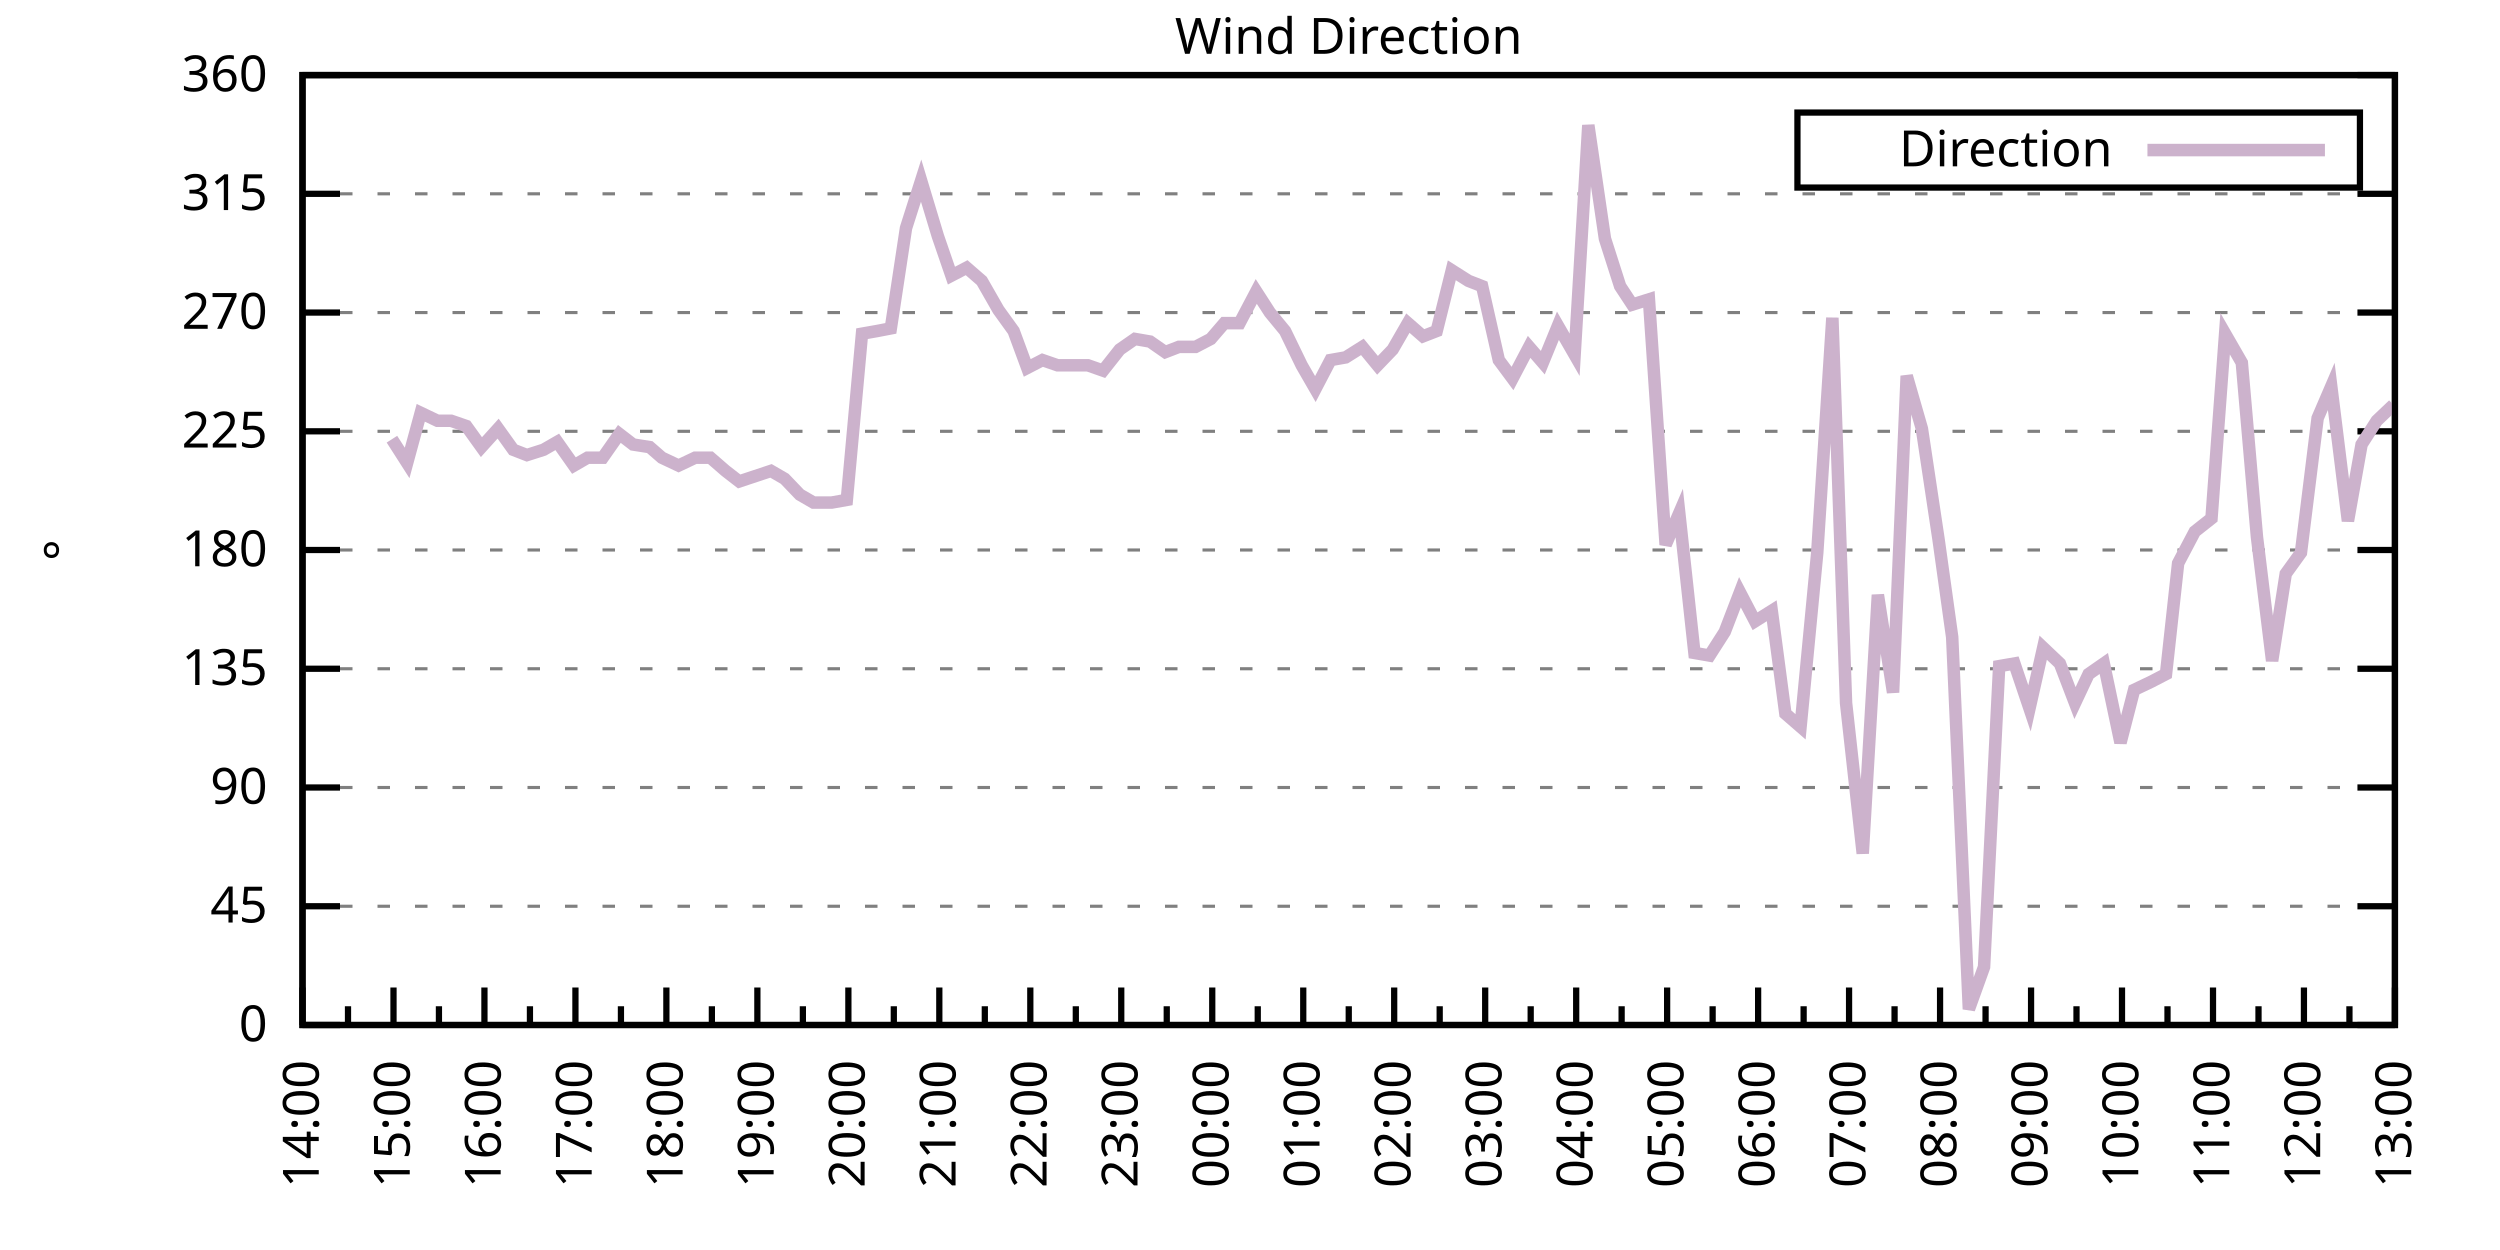
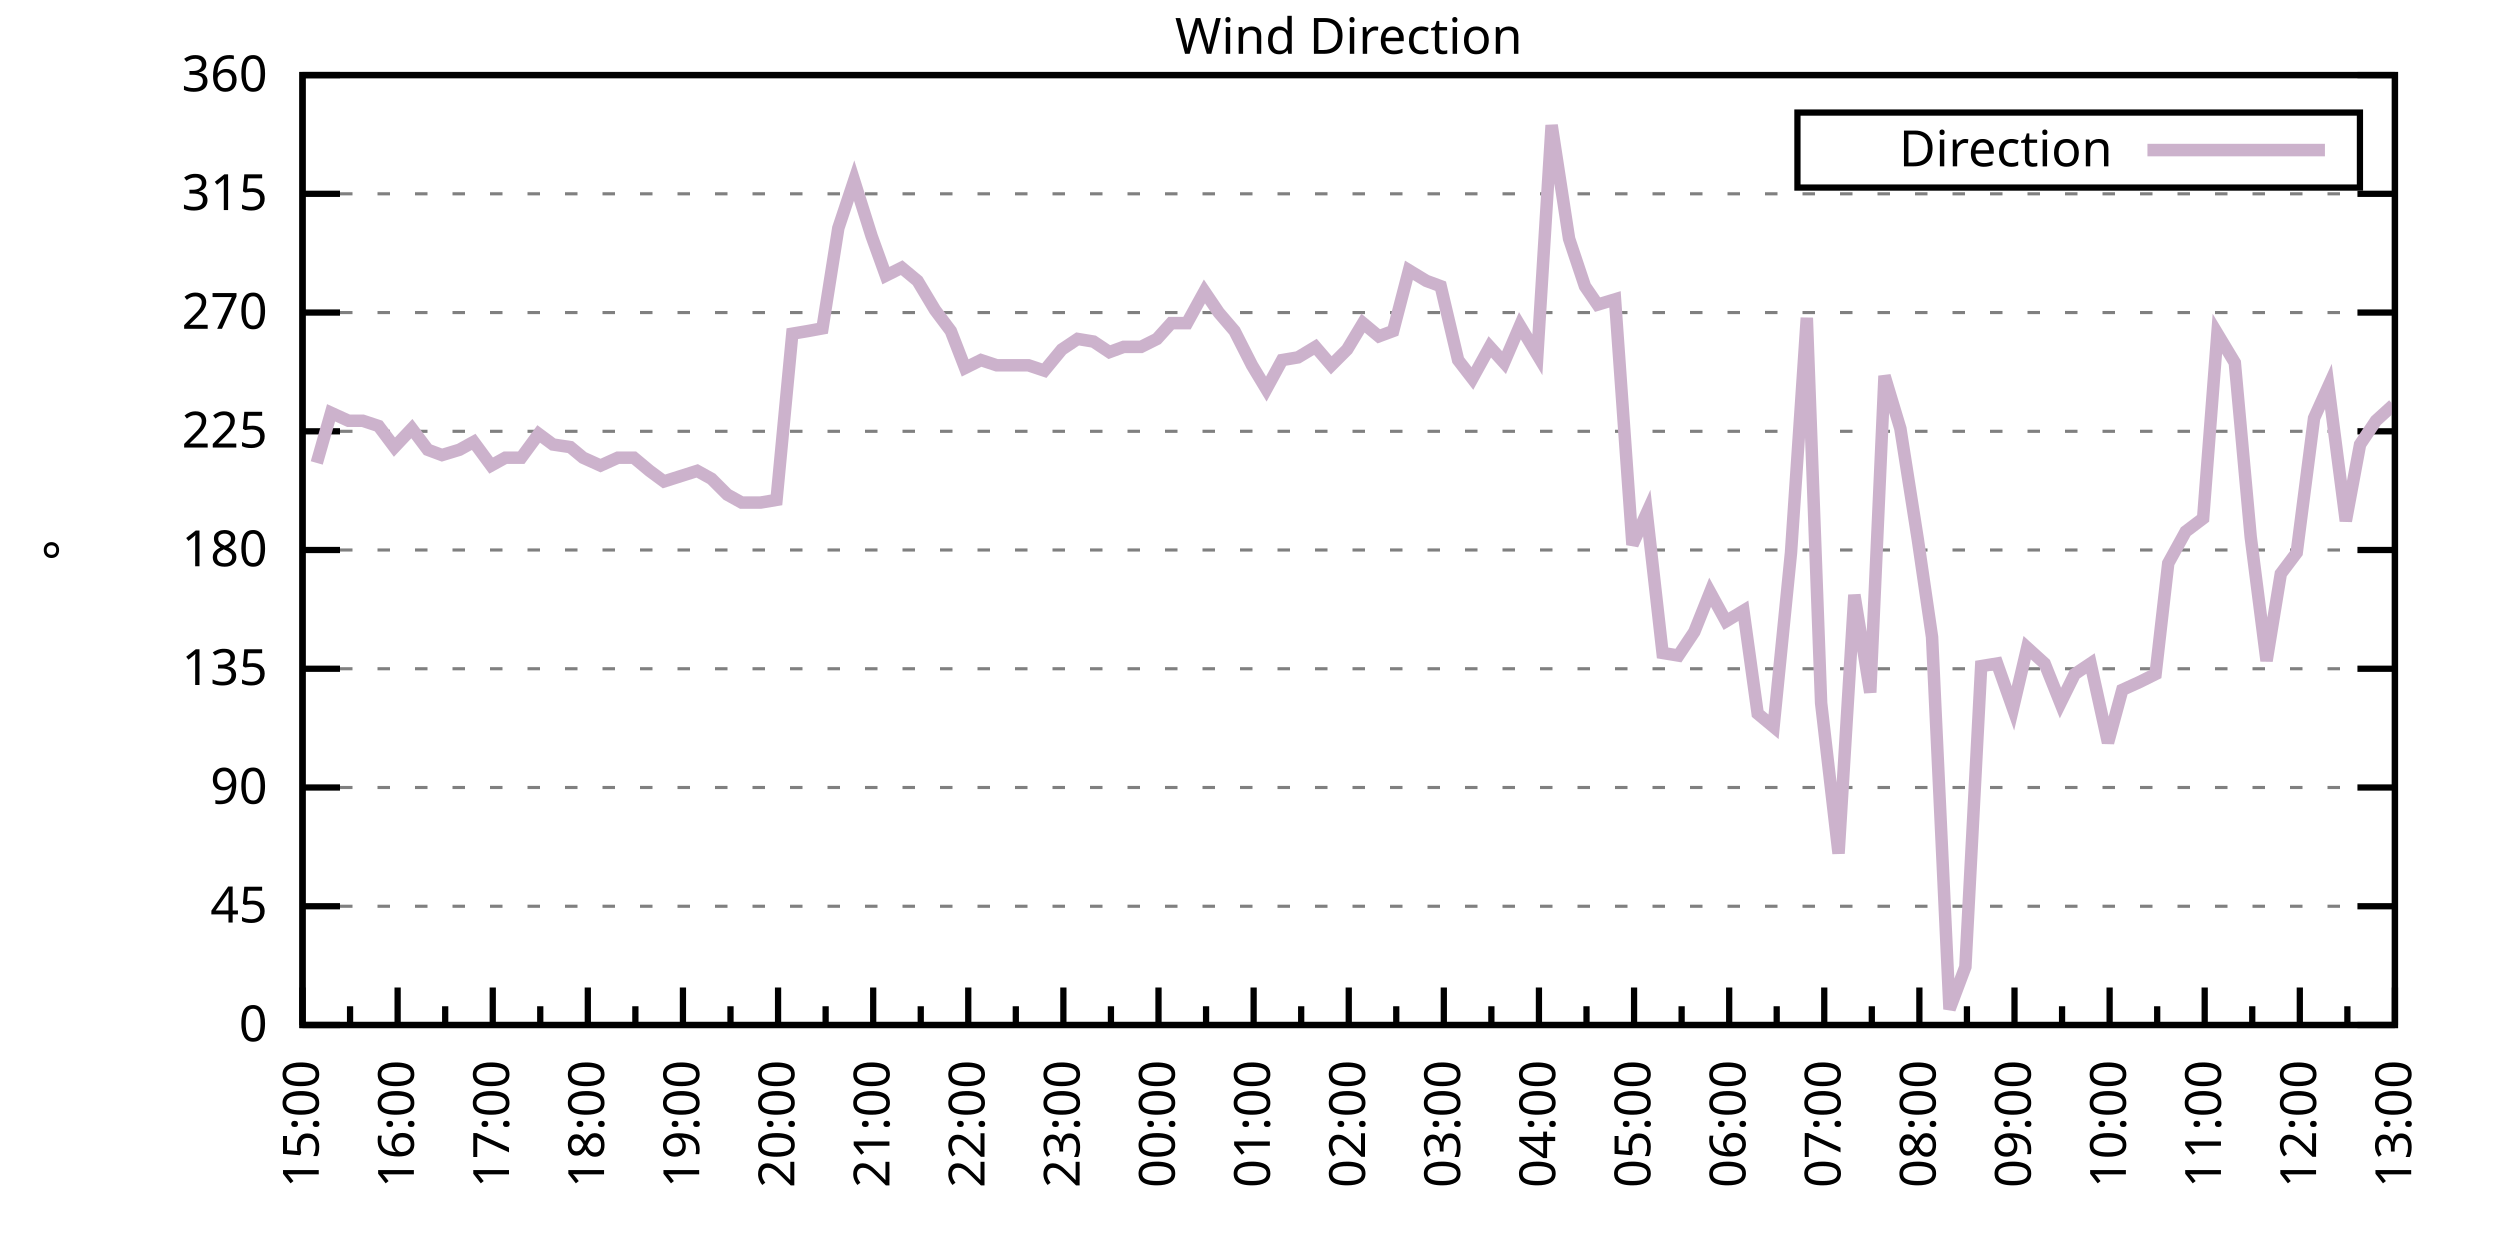
<svg xmlns="http://www.w3.org/2000/svg" xmlns:xlink="http://www.w3.org/1999/xlink" width="400" height="200" viewBox="0 0 400 200">
  <g id="gnuplot_canvas">
    <rect x="0" y="0" width="400" height="200" fill="none" />
    <defs>
      <circle id="gpDot" r="0.5" stroke-width="0.5" stroke="currentColor" />
      <path id="gpPt0" stroke-width="0.333" stroke="currentColor" d="M-1,0 h2 M0,-1 v2" />
      <path id="gpPt1" stroke-width="0.333" stroke="currentColor" d="M-1,-1 L1,1 M1,-1 L-1,1" />
      <path id="gpPt2" stroke-width="0.333" stroke="currentColor" d="M-1,0 L1,0 M0,-1 L0,1 M-1,-1 L1,1 M-1,1 L1,-1" />
      <rect id="gpPt3" stroke-width="0.333" stroke="currentColor" x="-1" y="-1" width="2" height="2" />
      <rect id="gpPt4" stroke-width="0.333" stroke="currentColor" fill="currentColor" x="-1" y="-1" width="2" height="2" />
      <circle id="gpPt5" stroke-width="0.333" stroke="currentColor" cx="0" cy="0" r="1" />
      <use xlink:href="#gpPt5" id="gpPt6" fill="currentColor" stroke="none" />
      <path id="gpPt7" stroke-width="0.333" stroke="currentColor" d="M0,-1.33 L-1.33,0.67 L1.33,0.67 z" />
      <use xlink:href="#gpPt7" id="gpPt8" fill="currentColor" stroke="none" />
      <use xlink:href="#gpPt7" id="gpPt9" stroke="currentColor" transform="rotate(180)" />
      <use xlink:href="#gpPt9" id="gpPt10" fill="currentColor" stroke="none" />
      <use xlink:href="#gpPt3" id="gpPt11" stroke="currentColor" transform="rotate(45)" />
      <use xlink:href="#gpPt11" id="gpPt12" fill="currentColor" stroke="none" />
      <path id="gpPt13" stroke-width="0.333" stroke="currentColor" d="M0,1.330 L1.265,0.411 L0.782,-1.067 L-0.782,-1.076 L-1.265,0.411 z" />
      <use xlink:href="#gpPt13" id="gpPt14" fill="currentColor" stroke="none" />
      <filter id="textbox" filterUnits="objectBoundingBox" x="0" y="0" height="1" width="1">
        <feFlood flood-color="white" flood-opacity="1" result="bgnd" />
        <feComposite in="SourceGraphic" in2="bgnd" operator="atop" />
      </filter>
      <filter id="greybox" filterUnits="objectBoundingBox" x="0" y="0" height="1" width="1">
        <feFlood flood-color="lightgrey" flood-opacity="1" result="grey" />
        <feComposite in="SourceGraphic" in2="grey" operator="atop" />
      </filter>
    </defs>
    <g fill="none" color="white" stroke="currentColor" stroke-width="1.00" stroke-linecap="butt" stroke-linejoin="miter">
</g>
    <g fill="none" color="black" stroke="currentColor" stroke-width="1.00" stroke-linecap="butt" stroke-linejoin="miter">
      <g stroke="none" shape-rendering="crispEdges">
        <polygon fill="rgb(255, 255, 255)" points="48.40,164.00 383.18,164.00 383.18,12.02 48.40,12.02 " />
      </g>
    </g>
    <g fill="none" color="black" stroke="currentColor" stroke-width="1.00" stroke-linecap="butt" stroke-linejoin="miter">
</g>
    <g fill="none" color="black" stroke="black" stroke-width="0.50" stroke-linecap="butt" stroke-linejoin="miter">
</g>
    <g fill="none" color="gray" stroke="currentColor" stroke-width="0.50" stroke-linecap="butt" stroke-linejoin="miter">
      <path stroke="gray" stroke-dasharray="2,4" class="gridline" d="M48.40,164.00 L383.19,164.00  " />
    </g>
    <g fill="none" color="gray" stroke="gray" stroke-width="1.00" stroke-linecap="butt" stroke-linejoin="miter">
</g>
    <g fill="none" color="black" stroke="currentColor" stroke-width="1.00" stroke-linecap="butt" stroke-linejoin="miter">
      <path stroke="black" d="M48.40,164.00 L54.40,164.00 M383.19,164.00 L377.19,164.00  " />
      <g transform="translate(42.80,166.60)" stroke="none" fill="black" font-family="Sans" font-size="8.00" text-anchor="end">
        <text>
          <tspan font-family="Sans"> 0</tspan>
        </text>
      </g>
    </g>
    <g fill="none" color="black" stroke="currentColor" stroke-width="1.00" stroke-linecap="butt" stroke-linejoin="miter">
</g>
    <g fill="none" color="black" stroke="black" stroke-width="0.50" stroke-linecap="butt" stroke-linejoin="miter">
</g>
    <g fill="none" color="gray" stroke="currentColor" stroke-width="0.50" stroke-linecap="butt" stroke-linejoin="miter">
      <path stroke="gray" stroke-dasharray="2,4" class="gridline" d="M48.40,145.00 L383.19,145.00  " />
    </g>
    <g fill="none" color="gray" stroke="gray" stroke-width="1.00" stroke-linecap="butt" stroke-linejoin="miter">
</g>
    <g fill="none" color="black" stroke="currentColor" stroke-width="1.00" stroke-linecap="butt" stroke-linejoin="miter">
      <path stroke="black" d="M48.40,145.00 L54.40,145.00 M383.19,145.00 L377.19,145.00  " />
      <g transform="translate(42.80,147.60)" stroke="none" fill="black" font-family="Sans" font-size="8.00" text-anchor="end">
        <text>
          <tspan font-family="Sans"> 45</tspan>
        </text>
      </g>
    </g>
    <g fill="none" color="black" stroke="currentColor" stroke-width="1.00" stroke-linecap="butt" stroke-linejoin="miter">
</g>
    <g fill="none" color="black" stroke="black" stroke-width="0.50" stroke-linecap="butt" stroke-linejoin="miter">
</g>
    <g fill="none" color="gray" stroke="currentColor" stroke-width="0.50" stroke-linecap="butt" stroke-linejoin="miter">
      <path stroke="gray" stroke-dasharray="2,4" class="gridline" d="M48.40,126.00 L383.19,126.00  " />
    </g>
    <g fill="none" color="gray" stroke="gray" stroke-width="1.00" stroke-linecap="butt" stroke-linejoin="miter">
</g>
    <g fill="none" color="black" stroke="currentColor" stroke-width="1.00" stroke-linecap="butt" stroke-linejoin="miter">
      <path stroke="black" d="M48.40,126.00 L54.40,126.00 M383.19,126.00 L377.19,126.00  " />
      <g transform="translate(42.80,128.60)" stroke="none" fill="black" font-family="Sans" font-size="8.00" text-anchor="end">
        <text>
          <tspan font-family="Sans"> 90</tspan>
        </text>
      </g>
    </g>
    <g fill="none" color="black" stroke="currentColor" stroke-width="1.00" stroke-linecap="butt" stroke-linejoin="miter">
</g>
    <g fill="none" color="black" stroke="black" stroke-width="0.50" stroke-linecap="butt" stroke-linejoin="miter">
</g>
    <g fill="none" color="gray" stroke="currentColor" stroke-width="0.50" stroke-linecap="butt" stroke-linejoin="miter">
      <path stroke="gray" stroke-dasharray="2,4" class="gridline" d="M48.40,107.00 L383.19,107.00  " />
    </g>
    <g fill="none" color="gray" stroke="gray" stroke-width="1.00" stroke-linecap="butt" stroke-linejoin="miter">
</g>
    <g fill="none" color="black" stroke="currentColor" stroke-width="1.00" stroke-linecap="butt" stroke-linejoin="miter">
      <path stroke="black" d="M48.40,107.00 L54.40,107.00 M383.19,107.00 L377.19,107.00  " />
      <g transform="translate(42.80,109.60)" stroke="none" fill="black" font-family="Sans" font-size="8.00" text-anchor="end">
        <text>
          <tspan font-family="Sans"> 135</tspan>
        </text>
      </g>
    </g>
    <g fill="none" color="black" stroke="currentColor" stroke-width="1.00" stroke-linecap="butt" stroke-linejoin="miter">
</g>
    <g fill="none" color="black" stroke="black" stroke-width="0.50" stroke-linecap="butt" stroke-linejoin="miter">
</g>
    <g fill="none" color="gray" stroke="currentColor" stroke-width="0.50" stroke-linecap="butt" stroke-linejoin="miter">
      <path stroke="gray" stroke-dasharray="2,4" class="gridline" d="M48.40,88.00 L383.19,88.00  " />
    </g>
    <g fill="none" color="gray" stroke="gray" stroke-width="1.00" stroke-linecap="butt" stroke-linejoin="miter">
</g>
    <g fill="none" color="black" stroke="currentColor" stroke-width="1.00" stroke-linecap="butt" stroke-linejoin="miter">
      <path stroke="black" d="M48.40,88.00 L54.40,88.00 M383.19,88.00 L377.19,88.00  " />
      <g transform="translate(42.80,90.60)" stroke="none" fill="black" font-family="Sans" font-size="8.00" text-anchor="end">
        <text>
          <tspan font-family="Sans"> 180</tspan>
        </text>
      </g>
    </g>
    <g fill="none" color="black" stroke="currentColor" stroke-width="1.00" stroke-linecap="butt" stroke-linejoin="miter">
</g>
    <g fill="none" color="black" stroke="black" stroke-width="0.50" stroke-linecap="butt" stroke-linejoin="miter">
</g>
    <g fill="none" color="gray" stroke="currentColor" stroke-width="0.50" stroke-linecap="butt" stroke-linejoin="miter">
      <path stroke="gray" stroke-dasharray="2,4" class="gridline" d="M48.40,69.01 L383.19,69.01  " />
    </g>
    <g fill="none" color="gray" stroke="gray" stroke-width="1.00" stroke-linecap="butt" stroke-linejoin="miter">
</g>
    <g fill="none" color="black" stroke="currentColor" stroke-width="1.00" stroke-linecap="butt" stroke-linejoin="miter">
      <path stroke="black" d="M48.40,69.01 L54.40,69.01 M383.19,69.01 L377.19,69.01  " />
      <g transform="translate(42.80,71.61)" stroke="none" fill="black" font-family="Sans" font-size="8.00" text-anchor="end">
        <text>
          <tspan font-family="Sans"> 225</tspan>
        </text>
      </g>
    </g>
    <g fill="none" color="black" stroke="currentColor" stroke-width="1.00" stroke-linecap="butt" stroke-linejoin="miter">
</g>
    <g fill="none" color="black" stroke="black" stroke-width="0.50" stroke-linecap="butt" stroke-linejoin="miter">
</g>
    <g fill="none" color="gray" stroke="currentColor" stroke-width="0.50" stroke-linecap="butt" stroke-linejoin="miter">
      <path stroke="gray" stroke-dasharray="2,4" class="gridline" d="M48.40,50.01 L383.19,50.01  " />
    </g>
    <g fill="none" color="gray" stroke="gray" stroke-width="1.00" stroke-linecap="butt" stroke-linejoin="miter">
</g>
    <g fill="none" color="black" stroke="currentColor" stroke-width="1.00" stroke-linecap="butt" stroke-linejoin="miter">
      <path stroke="black" d="M48.40,50.01 L54.40,50.01 M383.19,50.01 L377.19,50.01  " />
      <g transform="translate(42.80,52.61)" stroke="none" fill="black" font-family="Sans" font-size="8.00" text-anchor="end">
        <text>
          <tspan font-family="Sans"> 270</tspan>
        </text>
      </g>
    </g>
    <g fill="none" color="black" stroke="currentColor" stroke-width="1.00" stroke-linecap="butt" stroke-linejoin="miter">
</g>
    <g fill="none" color="black" stroke="black" stroke-width="0.50" stroke-linecap="butt" stroke-linejoin="miter">
</g>
    <g fill="none" color="gray" stroke="currentColor" stroke-width="0.50" stroke-linecap="butt" stroke-linejoin="miter">
      <path stroke="gray" stroke-dasharray="2,4" class="gridline" d="M48.40,31.01 L383.19,31.01  " />
    </g>
    <g fill="none" color="gray" stroke="gray" stroke-width="1.00" stroke-linecap="butt" stroke-linejoin="miter">
</g>
    <g fill="none" color="black" stroke="currentColor" stroke-width="1.00" stroke-linecap="butt" stroke-linejoin="miter">
      <path stroke="black" d="M48.40,31.01 L54.40,31.01 M383.19,31.01 L377.19,31.01  " />
      <g transform="translate(42.80,33.61)" stroke="none" fill="black" font-family="Sans" font-size="8.00" text-anchor="end">
        <text>
          <tspan font-family="Sans"> 315</tspan>
        </text>
      </g>
    </g>
    <g fill="none" color="black" stroke="currentColor" stroke-width="1.00" stroke-linecap="butt" stroke-linejoin="miter">
</g>
    <g fill="none" color="black" stroke="black" stroke-width="0.50" stroke-linecap="butt" stroke-linejoin="miter">
</g>
    <g fill="none" color="gray" stroke="currentColor" stroke-width="0.50" stroke-linecap="butt" stroke-linejoin="miter">
      <path stroke="gray" stroke-dasharray="2,4" class="gridline" d="M48.40,12.01 L383.19,12.01  " />
    </g>
    <g fill="none" color="gray" stroke="gray" stroke-width="1.00" stroke-linecap="butt" stroke-linejoin="miter">
</g>
    <g fill="none" color="black" stroke="currentColor" stroke-width="1.00" stroke-linecap="butt" stroke-linejoin="miter">
      <path stroke="black" d="M48.40,12.01 L54.40,12.01 M383.19,12.01 L377.19,12.01  " />
      <g transform="translate(42.80,14.61)" stroke="none" fill="black" font-family="Sans" font-size="8.00" text-anchor="end">
        <text>
          <tspan font-family="Sans"> 360</tspan>
        </text>
      </g>
    </g>
    <g fill="none" color="black" stroke="currentColor" stroke-width="1.00" stroke-linecap="butt" stroke-linejoin="miter">
      <path stroke="black" d="M48.40,164.00 L48.40,158.00  " />
      <g transform="translate(51.00,169.60) rotate(270)" stroke="none" fill="black" font-family="Sans" font-size="8.00" text-anchor="end">
        <text>
-           <tspan font-family="Sans">14:00</tspan>
-         </text>
-       </g>
-     </g>
-     <g fill="none" color="black" stroke="currentColor" stroke-width="1.00" stroke-linecap="butt" stroke-linejoin="miter">
-       <path stroke="black" d="M55.68,164.00 L55.68,161.00 M62.96,164.00 L62.96,158.00  " />
-       <g transform="translate(65.56,169.60) rotate(270)" stroke="none" fill="black" font-family="Sans" font-size="8.00" text-anchor="end">
-         <text>
          <tspan font-family="Sans">15:00</tspan>
        </text>
      </g>
    </g>
    <g fill="none" color="black" stroke="currentColor" stroke-width="1.00" stroke-linecap="butt" stroke-linejoin="miter">
-       <path stroke="black" d="M70.23,164.00 L70.23,161.00 M77.51,164.00 L77.51,158.00  " />
-       <g transform="translate(80.11,169.60) rotate(270)" stroke="none" fill="black" font-family="Sans" font-size="8.00" text-anchor="end">
+       <path stroke="black" d="M56.01,164.00 L56.01,161.00 M63.62,164.00 L63.62,158.00  " />
+       <g transform="translate(66.22,169.60) rotate(270)" stroke="none" fill="black" font-family="Sans" font-size="8.00" text-anchor="end">
        <text>
          <tspan font-family="Sans">16:00</tspan>
        </text>
      </g>
    </g>
    <g fill="none" color="black" stroke="currentColor" stroke-width="1.00" stroke-linecap="butt" stroke-linejoin="miter">
-       <path stroke="black" d="M84.79,164.00 L84.79,161.00 M92.07,164.00 L92.07,158.00  " />
-       <g transform="translate(94.67,169.60) rotate(270)" stroke="none" fill="black" font-family="Sans" font-size="8.00" text-anchor="end">
+       <path stroke="black" d="M71.23,164.00 L71.23,161.00 M78.84,164.00 L78.84,158.00  " />
+       <g transform="translate(81.44,169.60) rotate(270)" stroke="none" fill="black" font-family="Sans" font-size="8.00" text-anchor="end">
        <text>
          <tspan font-family="Sans">17:00</tspan>
        </text>
      </g>
    </g>
    <g fill="none" color="black" stroke="currentColor" stroke-width="1.00" stroke-linecap="butt" stroke-linejoin="miter">
-       <path stroke="black" d="M99.35,164.00 L99.35,161.00 M106.62,164.00 L106.62,158.00  " />
-       <g transform="translate(109.22,169.60) rotate(270)" stroke="none" fill="black" font-family="Sans" font-size="8.00" text-anchor="end">
+       <path stroke="black" d="M86.44,164.00 L86.44,161.00 M94.05,164.00 L94.05,158.00  " />
+       <g transform="translate(96.65,169.60) rotate(270)" stroke="none" fill="black" font-family="Sans" font-size="8.00" text-anchor="end">
        <text>
          <tspan font-family="Sans">18:00</tspan>
        </text>
      </g>
    </g>
    <g fill="none" color="black" stroke="currentColor" stroke-width="1.00" stroke-linecap="butt" stroke-linejoin="miter">
-       <path stroke="black" d="M113.90,164.00 L113.90,161.00 M121.18,164.00 L121.18,158.00  " />
-       <g transform="translate(123.78,169.60) rotate(270)" stroke="none" fill="black" font-family="Sans" font-size="8.00" text-anchor="end">
+       <path stroke="black" d="M101.66,164.00 L101.66,161.00 M109.27,164.00 L109.27,158.00  " />
+       <g transform="translate(111.87,169.60) rotate(270)" stroke="none" fill="black" font-family="Sans" font-size="8.00" text-anchor="end">
        <text>
          <tspan font-family="Sans">19:00</tspan>
        </text>
      </g>
    </g>
    <g fill="none" color="black" stroke="currentColor" stroke-width="1.00" stroke-linecap="butt" stroke-linejoin="miter">
-       <path stroke="black" d="M128.46,164.00 L128.46,161.00 M135.74,164.00 L135.74,158.00  " />
-       <g transform="translate(138.34,169.60) rotate(270)" stroke="none" fill="black" font-family="Sans" font-size="8.00" text-anchor="end">
+       <path stroke="black" d="M116.88,164.00 L116.88,161.00 M124.49,164.00 L124.49,158.00  " />
+       <g transform="translate(127.09,169.60) rotate(270)" stroke="none" fill="black" font-family="Sans" font-size="8.00" text-anchor="end">
        <text>
          <tspan font-family="Sans">20:00</tspan>
        </text>
      </g>
    </g>
    <g fill="none" color="black" stroke="currentColor" stroke-width="1.00" stroke-linecap="butt" stroke-linejoin="miter">
-       <path stroke="black" d="M143.01,164.00 L143.01,161.00 M150.29,164.00 L150.29,158.00  " />
-       <g transform="translate(152.89,169.60) rotate(270)" stroke="none" fill="black" font-family="Sans" font-size="8.00" text-anchor="end">
+       <path stroke="black" d="M132.10,164.00 L132.10,161.00 M139.71,164.00 L139.71,158.00  " />
+       <g transform="translate(142.31,169.60) rotate(270)" stroke="none" fill="black" font-family="Sans" font-size="8.00" text-anchor="end">
        <text>
          <tspan font-family="Sans">21:00</tspan>
        </text>
      </g>
    </g>
    <g fill="none" color="black" stroke="currentColor" stroke-width="1.00" stroke-linecap="butt" stroke-linejoin="miter">
-       <path stroke="black" d="M157.57,164.00 L157.57,161.00 M164.85,164.00 L164.85,158.00  " />
-       <g transform="translate(167.45,169.60) rotate(270)" stroke="none" fill="black" font-family="Sans" font-size="8.00" text-anchor="end">
+       <path stroke="black" d="M147.32,164.00 L147.32,161.00 M154.92,164.00 L154.92,158.00  " />
+       <g transform="translate(157.52,169.60) rotate(270)" stroke="none" fill="black" font-family="Sans" font-size="8.00" text-anchor="end">
        <text>
          <tspan font-family="Sans">22:00</tspan>
        </text>
      </g>
    </g>
    <g fill="none" color="black" stroke="currentColor" stroke-width="1.00" stroke-linecap="butt" stroke-linejoin="miter">
-       <path stroke="black" d="M172.13,164.00 L172.13,161.00 M179.40,164.00 L179.40,158.00  " />
-       <g transform="translate(182.00,169.60) rotate(270)" stroke="none" fill="black" font-family="Sans" font-size="8.00" text-anchor="end">
+       <path stroke="black" d="M162.53,164.00 L162.53,161.00 M170.14,164.00 L170.14,158.00  " />
+       <g transform="translate(172.74,169.60) rotate(270)" stroke="none" fill="black" font-family="Sans" font-size="8.00" text-anchor="end">
        <text>
          <tspan font-family="Sans">23:00</tspan>
        </text>
      </g>
    </g>
    <g fill="none" color="black" stroke="currentColor" stroke-width="1.00" stroke-linecap="butt" stroke-linejoin="miter">
-       <path stroke="black" d="M186.68,164.00 L186.68,161.00 M193.96,164.00 L193.96,158.00  " />
-       <g transform="translate(196.56,169.60) rotate(270)" stroke="none" fill="black" font-family="Sans" font-size="8.00" text-anchor="end">
+       <path stroke="black" d="M177.75,164.00 L177.75,161.00 M185.36,164.00 L185.36,158.00  " />
+       <g transform="translate(187.96,169.60) rotate(270)" stroke="none" fill="black" font-family="Sans" font-size="8.00" text-anchor="end">
        <text>
          <tspan font-family="Sans">00:00</tspan>
        </text>
      </g>
    </g>
    <g fill="none" color="black" stroke="currentColor" stroke-width="1.00" stroke-linecap="butt" stroke-linejoin="miter">
-       <path stroke="black" d="M201.24,164.00 L201.24,161.00 M208.52,164.00 L208.52,158.00  " />
-       <g transform="translate(211.12,169.60) rotate(270)" stroke="none" fill="black" font-family="Sans" font-size="8.00" text-anchor="end">
+       <path stroke="black" d="M192.97,164.00 L192.97,161.00 M200.58,164.00 L200.58,158.00  " />
+       <g transform="translate(203.18,169.60) rotate(270)" stroke="none" fill="black" font-family="Sans" font-size="8.00" text-anchor="end">
        <text>
          <tspan font-family="Sans">01:00</tspan>
        </text>
      </g>
    </g>
    <g fill="none" color="black" stroke="currentColor" stroke-width="1.00" stroke-linecap="butt" stroke-linejoin="miter">
-       <path stroke="black" d="M215.80,164.00 L215.80,161.00 M223.07,164.00 L223.07,158.00  " />
-       <g transform="translate(225.67,169.60) rotate(270)" stroke="none" fill="black" font-family="Sans" font-size="8.00" text-anchor="end">
+       <path stroke="black" d="M208.19,164.00 L208.19,161.00 M215.80,164.00 L215.80,158.00  " />
+       <g transform="translate(218.40,169.60) rotate(270)" stroke="none" fill="black" font-family="Sans" font-size="8.00" text-anchor="end">
        <text>
          <tspan font-family="Sans">02:00</tspan>
        </text>
      </g>
    </g>
    <g fill="none" color="black" stroke="currentColor" stroke-width="1.00" stroke-linecap="butt" stroke-linejoin="miter">
-       <path stroke="black" d="M230.35,164.00 L230.35,161.00 M237.63,164.00 L237.63,158.00  " />
-       <g transform="translate(240.23,169.60) rotate(270)" stroke="none" fill="black" font-family="Sans" font-size="8.00" text-anchor="end">
+       <path stroke="black" d="M223.40,164.00 L223.40,161.00 M231.01,164.00 L231.01,158.00  " />
+       <g transform="translate(233.61,169.60) rotate(270)" stroke="none" fill="black" font-family="Sans" font-size="8.00" text-anchor="end">
        <text>
          <tspan font-family="Sans">03:00</tspan>
        </text>
      </g>
    </g>
    <g fill="none" color="black" stroke="currentColor" stroke-width="1.00" stroke-linecap="butt" stroke-linejoin="miter">
-       <path stroke="black" d="M244.91,164.00 L244.91,161.00 M252.19,164.00 L252.19,158.00  " />
-       <g transform="translate(254.79,169.60) rotate(270)" stroke="none" fill="black" font-family="Sans" font-size="8.00" text-anchor="end">
+       <path stroke="black" d="M238.62,164.00 L238.62,161.00 M246.23,164.00 L246.23,158.00  " />
+       <g transform="translate(248.83,169.60) rotate(270)" stroke="none" fill="black" font-family="Sans" font-size="8.00" text-anchor="end">
        <text>
          <tspan font-family="Sans">04:00</tspan>
        </text>
      </g>
    </g>
    <g fill="none" color="black" stroke="currentColor" stroke-width="1.00" stroke-linecap="butt" stroke-linejoin="miter">
-       <path stroke="black" d="M259.46,164.00 L259.46,161.00 M266.74,164.00 L266.74,158.00  " />
-       <g transform="translate(269.34,169.60) rotate(270)" stroke="none" fill="black" font-family="Sans" font-size="8.00" text-anchor="end">
+       <path stroke="black" d="M253.84,164.00 L253.84,161.00 M261.45,164.00 L261.45,158.00  " />
+       <g transform="translate(264.05,169.60) rotate(270)" stroke="none" fill="black" font-family="Sans" font-size="8.00" text-anchor="end">
        <text>
          <tspan font-family="Sans">05:00</tspan>
        </text>
      </g>
    </g>
    <g fill="none" color="black" stroke="currentColor" stroke-width="1.00" stroke-linecap="butt" stroke-linejoin="miter">
-       <path stroke="black" d="M274.02,164.00 L274.02,161.00 M281.30,164.00 L281.30,158.00  " />
-       <g transform="translate(283.90,169.60) rotate(270)" stroke="none" fill="black" font-family="Sans" font-size="8.00" text-anchor="end">
+       <path stroke="black" d="M269.06,164.00 L269.06,161.00 M276.67,164.00 L276.67,158.00  " />
+       <g transform="translate(279.27,169.60) rotate(270)" stroke="none" fill="black" font-family="Sans" font-size="8.00" text-anchor="end">
        <text>
          <tspan font-family="Sans">06:00</tspan>
        </text>
      </g>
    </g>
    <g fill="none" color="black" stroke="currentColor" stroke-width="1.00" stroke-linecap="butt" stroke-linejoin="miter">
-       <path stroke="black" d="M288.58,164.00 L288.58,161.00 M295.85,164.00 L295.85,158.00  " />
-       <g transform="translate(298.45,169.60) rotate(270)" stroke="none" fill="black" font-family="Sans" font-size="8.00" text-anchor="end">
+       <path stroke="black" d="M284.27,164.00 L284.27,161.00 M291.88,164.00 L291.88,158.00  " />
+       <g transform="translate(294.48,169.60) rotate(270)" stroke="none" fill="black" font-family="Sans" font-size="8.00" text-anchor="end">
        <text>
          <tspan font-family="Sans">07:00</tspan>
        </text>
      </g>
    </g>
    <g fill="none" color="black" stroke="currentColor" stroke-width="1.00" stroke-linecap="butt" stroke-linejoin="miter">
-       <path stroke="black" d="M303.13,164.00 L303.13,161.00 M310.41,164.00 L310.41,158.00  " />
-       <g transform="translate(313.01,169.60) rotate(270)" stroke="none" fill="black" font-family="Sans" font-size="8.00" text-anchor="end">
+       <path stroke="black" d="M299.49,164.00 L299.49,161.00 M307.10,164.00 L307.10,158.00  " />
+       <g transform="translate(309.70,169.60) rotate(270)" stroke="none" fill="black" font-family="Sans" font-size="8.00" text-anchor="end">
        <text>
          <tspan font-family="Sans">08:00</tspan>
        </text>
      </g>
    </g>
    <g fill="none" color="black" stroke="currentColor" stroke-width="1.00" stroke-linecap="butt" stroke-linejoin="miter">
-       <path stroke="black" d="M317.69,164.00 L317.69,161.00 M324.97,164.00 L324.97,158.00  " />
-       <g transform="translate(327.57,169.60) rotate(270)" stroke="none" fill="black" font-family="Sans" font-size="8.00" text-anchor="end">
+       <path stroke="black" d="M314.71,164.00 L314.71,161.00 M322.32,164.00 L322.32,158.00  " />
+       <g transform="translate(324.92,169.60) rotate(270)" stroke="none" fill="black" font-family="Sans" font-size="8.00" text-anchor="end">
        <text>
          <tspan font-family="Sans">09:00</tspan>
        </text>
      </g>
    </g>
    <g fill="none" color="black" stroke="currentColor" stroke-width="1.00" stroke-linecap="butt" stroke-linejoin="miter">
-       <path stroke="black" d="M332.24,164.00 L332.24,161.00 M339.52,164.00 L339.52,158.00  " />
-       <g transform="translate(342.12,169.60) rotate(270)" stroke="none" fill="black" font-family="Sans" font-size="8.00" text-anchor="end">
+       <path stroke="black" d="M329.93,164.00 L329.93,161.00 M337.54,164.00 L337.54,158.00  " />
+       <g transform="translate(340.14,169.60) rotate(270)" stroke="none" fill="black" font-family="Sans" font-size="8.00" text-anchor="end">
        <text>
          <tspan font-family="Sans">10:00</tspan>
        </text>
      </g>
    </g>
    <g fill="none" color="black" stroke="currentColor" stroke-width="1.00" stroke-linecap="butt" stroke-linejoin="miter">
-       <path stroke="black" d="M346.80,164.00 L346.80,161.00 M354.08,164.00 L354.08,158.00  " />
-       <g transform="translate(356.68,169.60) rotate(270)" stroke="none" fill="black" font-family="Sans" font-size="8.00" text-anchor="end">
+       <path stroke="black" d="M345.15,164.00 L345.15,161.00 M352.75,164.00 L352.75,158.00  " />
+       <g transform="translate(355.35,169.60) rotate(270)" stroke="none" fill="black" font-family="Sans" font-size="8.00" text-anchor="end">
        <text>
          <tspan font-family="Sans">11:00</tspan>
        </text>
      </g>
    </g>
    <g fill="none" color="black" stroke="currentColor" stroke-width="1.00" stroke-linecap="butt" stroke-linejoin="miter">
-       <path stroke="black" d="M361.36,164.00 L361.36,161.00 M368.63,164.00 L368.63,158.00  " />
-       <g transform="translate(371.23,169.60) rotate(270)" stroke="none" fill="black" font-family="Sans" font-size="8.00" text-anchor="end">
+       <path stroke="black" d="M360.36,164.00 L360.36,161.00 M367.97,164.00 L367.97,158.00  " />
+       <g transform="translate(370.57,169.60) rotate(270)" stroke="none" fill="black" font-family="Sans" font-size="8.00" text-anchor="end">
        <text>
          <tspan font-family="Sans">12:00</tspan>
        </text>
      </g>
    </g>
    <g fill="none" color="black" stroke="currentColor" stroke-width="1.00" stroke-linecap="butt" stroke-linejoin="miter">
-       <path stroke="black" d="M375.91,164.00 L375.91,161.00 M383.19,164.00 L383.19,158.00  " />
+       <path stroke="black" d="M375.58,164.00 L375.58,161.00 M383.19,164.00 L383.19,158.00  " />
      <g transform="translate(385.79,169.60) rotate(270)" stroke="none" fill="black" font-family="Sans" font-size="8.00" text-anchor="end">
        <text>
          <tspan font-family="Sans">13:00</tspan>
        </text>
      </g>
    </g>
    <g fill="none" color="black" stroke="currentColor" stroke-width="1.00" stroke-linecap="butt" stroke-linejoin="miter">
</g>
    <g fill="none" color="black" stroke="currentColor" stroke-width="1.00" stroke-linecap="butt" stroke-linejoin="miter">
      <path stroke="black" d="M48.40,12.01 L48.40,164.00 L383.19,164.00 L383.19,12.01 L48.40,12.01 Z  " />
    </g>
    <g fill="none" color="black" stroke="currentColor" stroke-width="1.00" stroke-linecap="butt" stroke-linejoin="miter">
      <g transform="translate(12.80,88.01) rotate(270)" stroke="none" fill="black" font-family="Sans" font-size="8.00" text-anchor="middle">
        <text>
          <tspan font-family="Sans">°</tspan>
        </text>
      </g>
    </g>
    <g fill="none" color="black" stroke="currentColor" stroke-width="1.00" stroke-linecap="butt" stroke-linejoin="miter">
</g>
    <g fill="none" color="black" stroke="currentColor" stroke-width="1.00" stroke-linecap="butt" stroke-linejoin="miter">
      <path stroke="black" d="M287.59,30.01 L287.59,18.01 L377.59,18.01 L377.59,30.01 L287.59,30.01 Z  " />
    </g>
    <g id="Wind_direction_plot_1">
      <g fill="none" color="white" stroke="black" stroke-width="2.00" stroke-linecap="butt" stroke-linejoin="miter">
</g>
      <g fill="none" color="black" stroke="currentColor" stroke-width="2.00" stroke-linecap="butt" stroke-linejoin="miter">
        <g transform="translate(337.99,26.61)" stroke="none" fill="black" font-family="Sans" font-size="8.00" text-anchor="end">
          <text>
            <tspan font-family="Sans">Direction</tspan>
          </text>
        </g>
      </g>
      <g fill="none" color="black" stroke="currentColor" stroke-width="2.00" stroke-linecap="butt" stroke-linejoin="miter">
-         <path stroke="rgb(204, 178, 204)" d="M343.59,24.01 L371.99,24.01 M62.71,70.27 L65.14,74.07 L67.32,66.05 L69.99,67.32 L72.17,67.32 L74.60,68.16   L77.03,71.54 L79.70,68.58 L82.12,71.96 L84.31,72.81 L86.97,71.96 L89.16,70.70 L91.83,74.49 L94.01,73.23   L96.44,73.23 L99.10,69.43 L101.29,71.12 L103.96,71.54 L105.90,73.23 L108.57,74.49 L111.23,73.23 L113.66,73.23   L116.09,75.34 L118.27,77.03 L123.36,75.34 L125.55,76.61 L127.97,79.14 L130.16,80.41 L133.07,80.41 L135.49,79.98   L137.92,53.39 L140.35,52.96 L142.53,52.54 L144.96,36.50 L147.38,28.90 L150.05,37.76 L152.23,44.10 L154.66,42.83   L157.09,44.94 L159.75,49.59 L162.18,52.96 L164.36,58.87 L166.79,57.61 L169.22,58.45 L171.88,58.45 L174.07,58.45   L176.49,59.30 L179.16,55.92 L181.59,54.23 L184.01,54.65 L186.44,56.34 L188.62,55.50 L191.29,55.50 L193.72,54.23   L195.90,51.70 L198.33,51.70 L201.00,46.63 L203.18,50.01 L205.61,52.96 L208.27,58.45 L210.46,62.25 L212.88,57.61   L215.31,57.18 L217.98,55.50 L220.40,58.45 L222.83,55.92 L225.26,51.70 L227.68,53.81 L229.87,52.96 L232.29,43.25   L234.96,44.94 L237.14,45.79 L239.81,57.61 L242.00,60.56 L244.66,55.50 L246.85,58.03 L249.27,52.12 L251.94,56.76   L254.13,20.03 L256.79,38.19 L259.22,45.79 L261.16,48.74 L263.83,47.90 L266.50,87.16 L268.68,82.09 L271.11,104.47   L273.53,104.89 L275.96,101.09 L278.39,94.76 L280.81,99.40 L283.48,97.72 L285.66,114.18 L288.09,116.29 L290.76,88.43   L293.18,50.85 L295.37,112.49 L298.04,136.56 L300.46,95.18 L302.89,110.80 L305.07,60.14 L307.50,68.58 L310.17,86.32   L312.35,101.94 L315.02,161.47 L317.45,154.71 L319.87,106.58 L322.30,106.16 L324.72,113.34 L326.91,103.63 L329.58,106.16   L332.00,112.49 L334.18,107.85 L336.61,106.16 L339.28,118.83 L341.46,110.38 L344.13,109.11 L346.56,107.85 L348.50,90.12   L351.17,85.05 L353.84,82.94 L356.02,53.39 L358.69,58.03 L361.11,85.89 L363.54,105.74 L365.72,91.80 L368.15,88.43   L370.82,66.90 L373.00,61.83 L375.67,83.36 L377.85,71.12 L380.28,67.32 L382.95,64.78  " />
+         <path stroke="rgb(204, 178, 204)" d="M343.59,24.01 L371.99,24.01 M50.68,74.07 L52.97,66.05 L55.76,67.32 L58.04,67.32 L60.57,68.16 L63.11,71.54   L65.90,68.58 L68.44,71.96 L70.72,72.81 L73.51,71.96 L75.79,70.70 L78.58,74.49 L80.86,73.23 L83.40,73.23   L86.19,69.43 L88.47,71.12 L91.26,71.54 L93.29,73.23 L96.08,74.49 L98.87,73.23 L101.41,73.23 L103.94,75.34   L106.23,77.03 L111.55,75.34 L113.84,76.61 L116.37,79.14 L118.66,80.41 L121.70,80.41 L124.24,79.98 L126.77,53.39   L129.31,52.96 L131.59,52.54 L134.13,36.50 L136.66,28.90 L139.45,37.76 L141.74,44.10 L144.27,42.83 L146.81,44.94   L149.60,49.59 L152.13,52.96 L154.42,58.87 L156.95,57.61 L159.49,58.45 L162.28,58.45 L164.56,58.45 L167.10,59.30   L169.89,55.92 L172.42,54.23 L174.96,54.65 L177.50,56.34 L179.78,55.50 L182.57,55.50 L185.11,54.23 L187.39,51.70   L189.92,51.70 L192.71,46.63 L195.00,50.01 L197.53,52.96 L200.32,58.45 L202.61,62.25 L205.14,57.61 L207.68,57.18   L210.47,55.50 L213.01,58.45 L215.54,55.92 L218.08,51.70 L220.61,53.81 L222.90,52.96 L225.43,43.25 L228.22,44.94   L230.51,45.79 L233.30,57.61 L235.58,60.56 L238.37,55.50 L240.65,58.03 L243.19,52.12 L245.98,56.76 L248.26,20.03   L251.05,38.19 L253.59,45.79 L255.61,48.74 L258.40,47.90 L261.19,87.16 L263.48,82.09 L266.01,104.47 L268.55,104.89   L271.09,101.09 L273.62,94.76 L276.16,99.40 L278.95,97.72 L281.23,114.18 L283.77,116.29 L286.56,88.43 L289.09,50.85   L291.38,112.49 L294.17,136.56 L296.70,95.18 L299.24,110.80 L301.52,60.14 L304.06,68.58 L306.85,86.32 L309.13,101.94   L311.92,161.47 L314.46,154.71 L316.99,106.58 L319.53,106.16 L322.07,113.34 L324.35,103.63 L327.14,106.16 L329.67,112.49   L331.96,107.85 L334.49,106.16 L337.28,118.83 L339.57,110.38 L342.36,109.11 L344.89,107.85 L346.92,90.12 L349.71,85.05   L352.50,82.94 L354.78,53.39 L357.57,58.03 L360.11,85.89 L362.65,105.74 L364.93,91.80 L367.47,88.43 L370.25,66.90   L372.54,61.83 L375.33,83.36 L377.61,71.12 L380.15,67.32 L382.94,64.78  " />
      </g>
    </g>
    <g fill="none" color="black" stroke="currentColor" stroke-width="2.00" stroke-linecap="butt" stroke-linejoin="miter">
</g>
    <g fill="none" color="black" stroke="black" stroke-width="1.00" stroke-linecap="butt" stroke-linejoin="miter">
</g>
    <g fill="none" color="black" stroke="currentColor" stroke-width="1.00" stroke-linecap="butt" stroke-linejoin="miter">
      <path stroke="black" d="M48.40,12.01 L48.40,164.00 L383.19,164.00 L383.19,12.01 L48.40,12.01 Z  " />
    </g>
    <g fill="none" color="black" stroke="currentColor" stroke-width="1.00" stroke-linecap="butt" stroke-linejoin="miter">
      <g transform="translate(215.79,8.61)" stroke="none" fill="black" font-family="Sans" font-size="8.00" text-anchor="middle">
        <text>
          <tspan font-family="Sans">Wind Direction</tspan>
        </text>
      </g>
    </g>
    <g fill="none" color="black" stroke="currentColor" stroke-width="1.00" stroke-linecap="butt" stroke-linejoin="miter">
</g>
  </g>
</svg>
